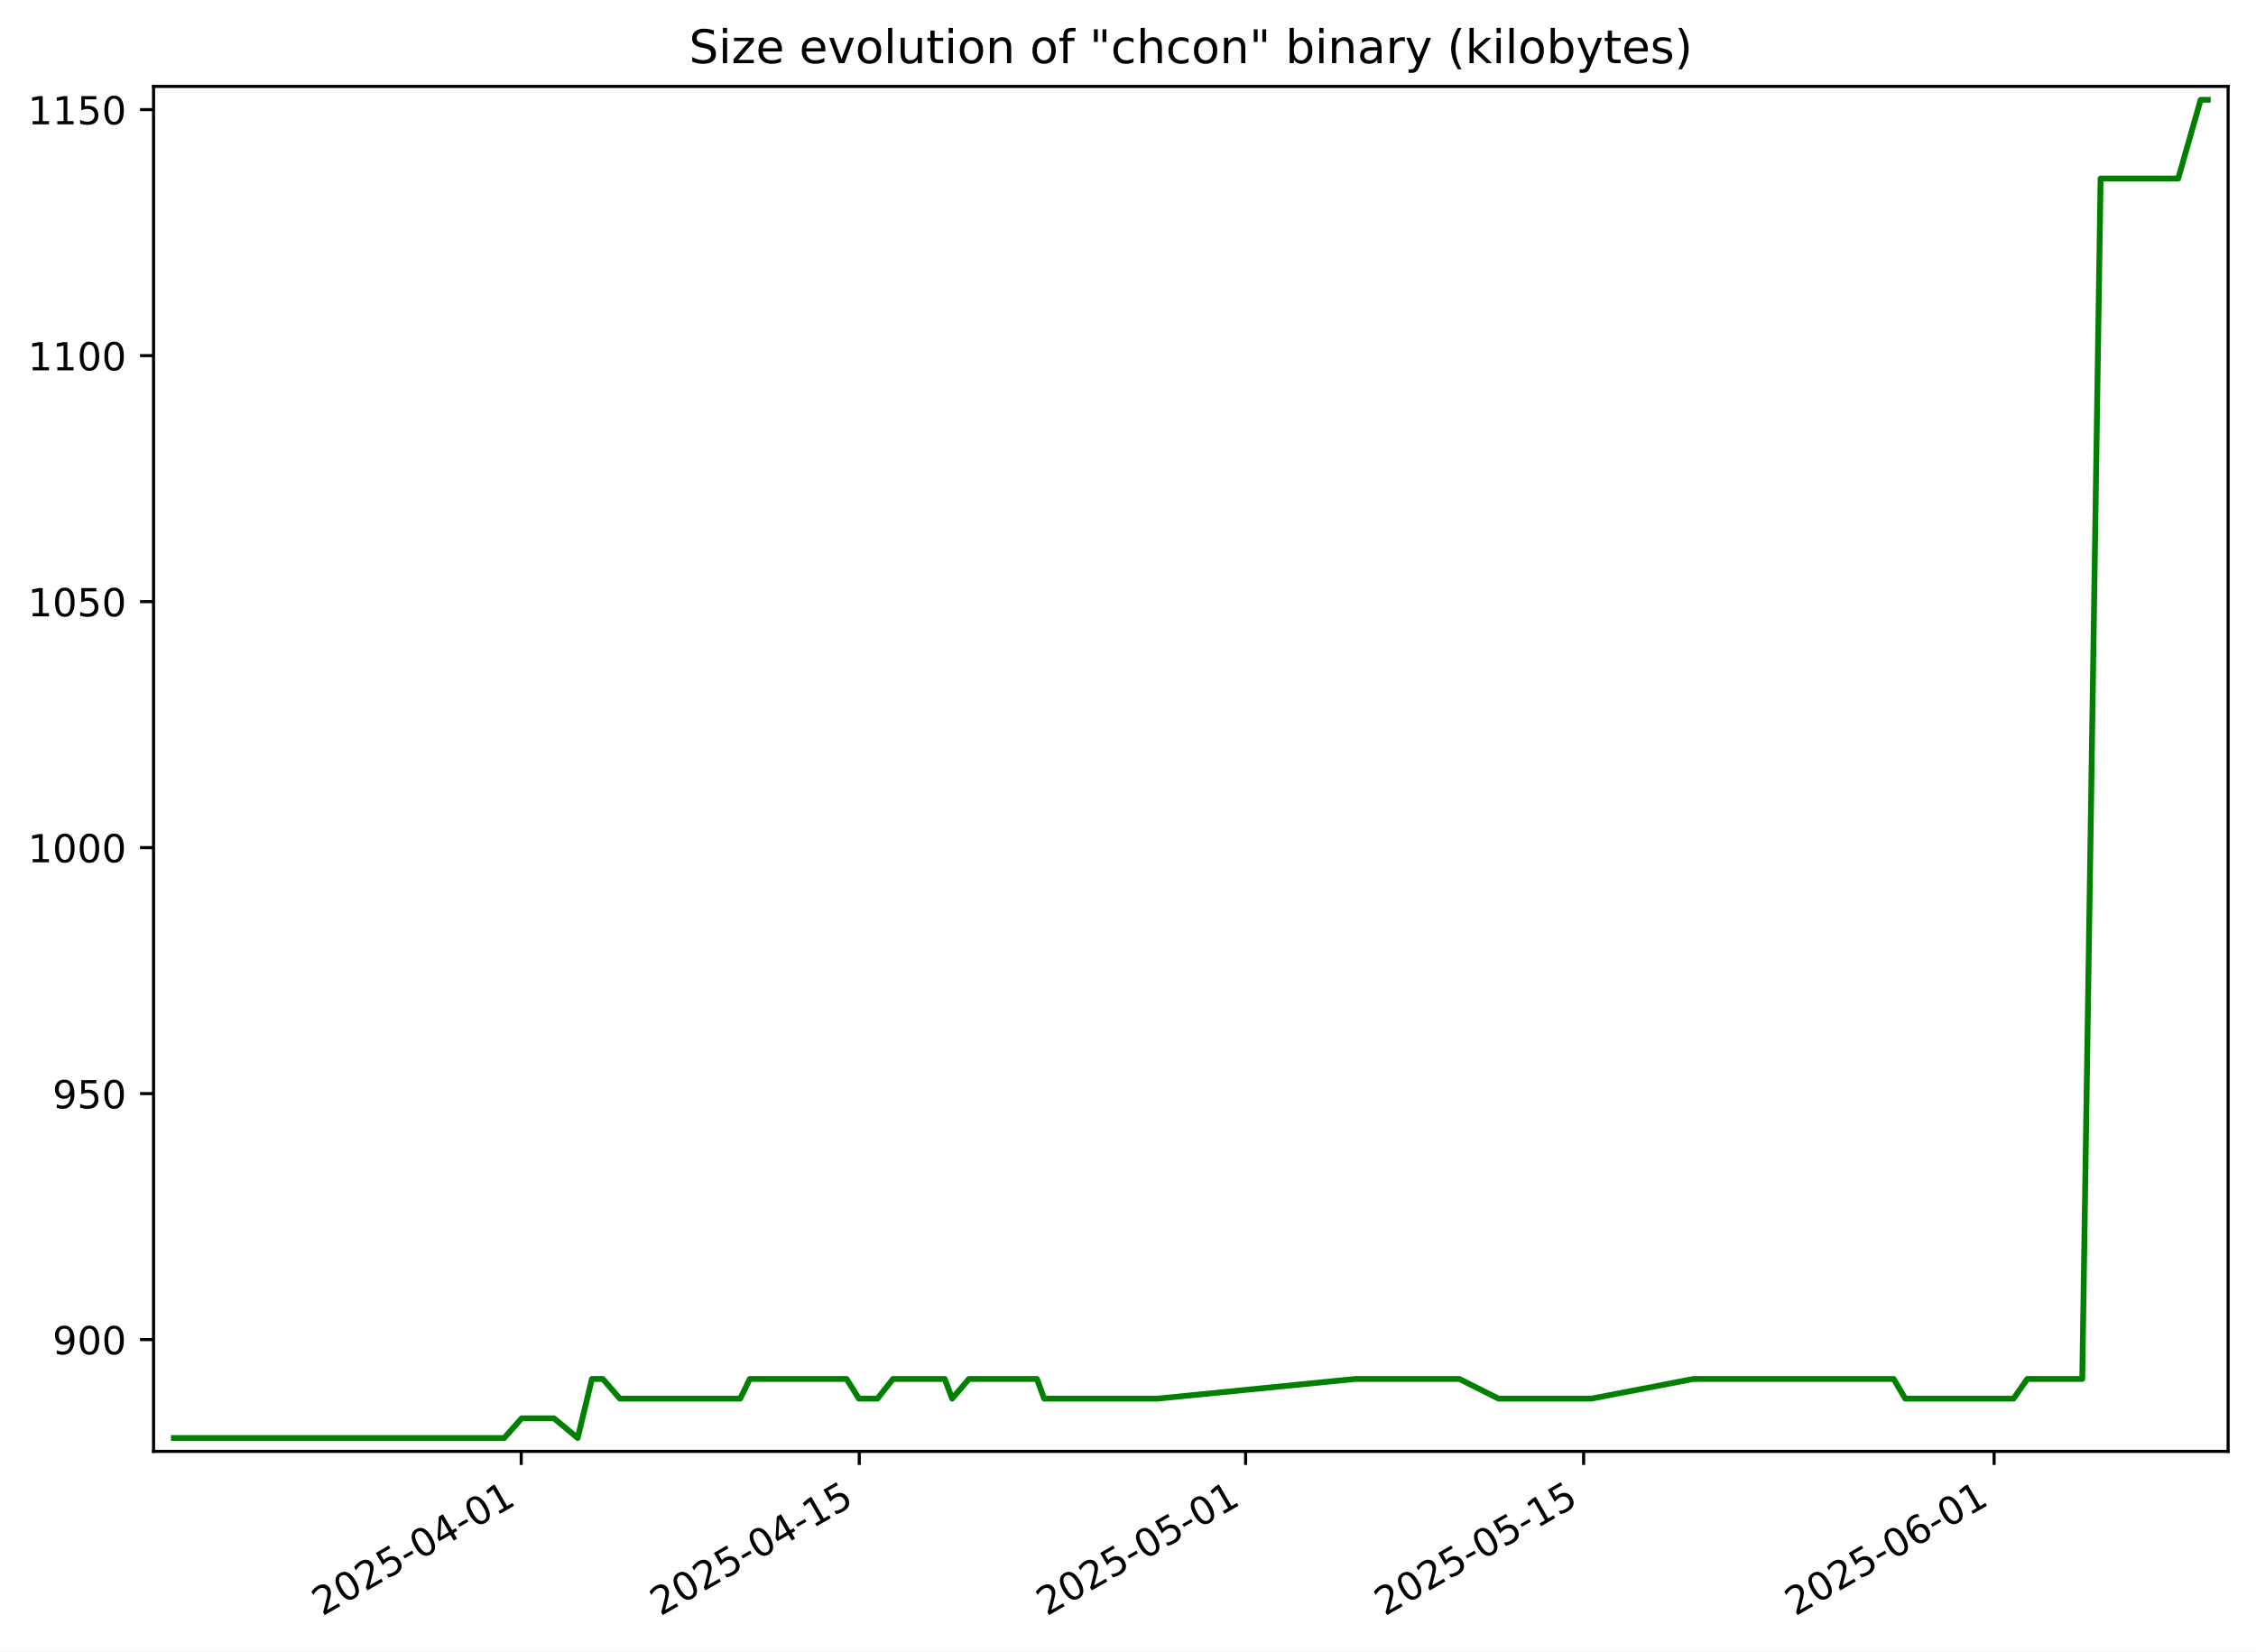
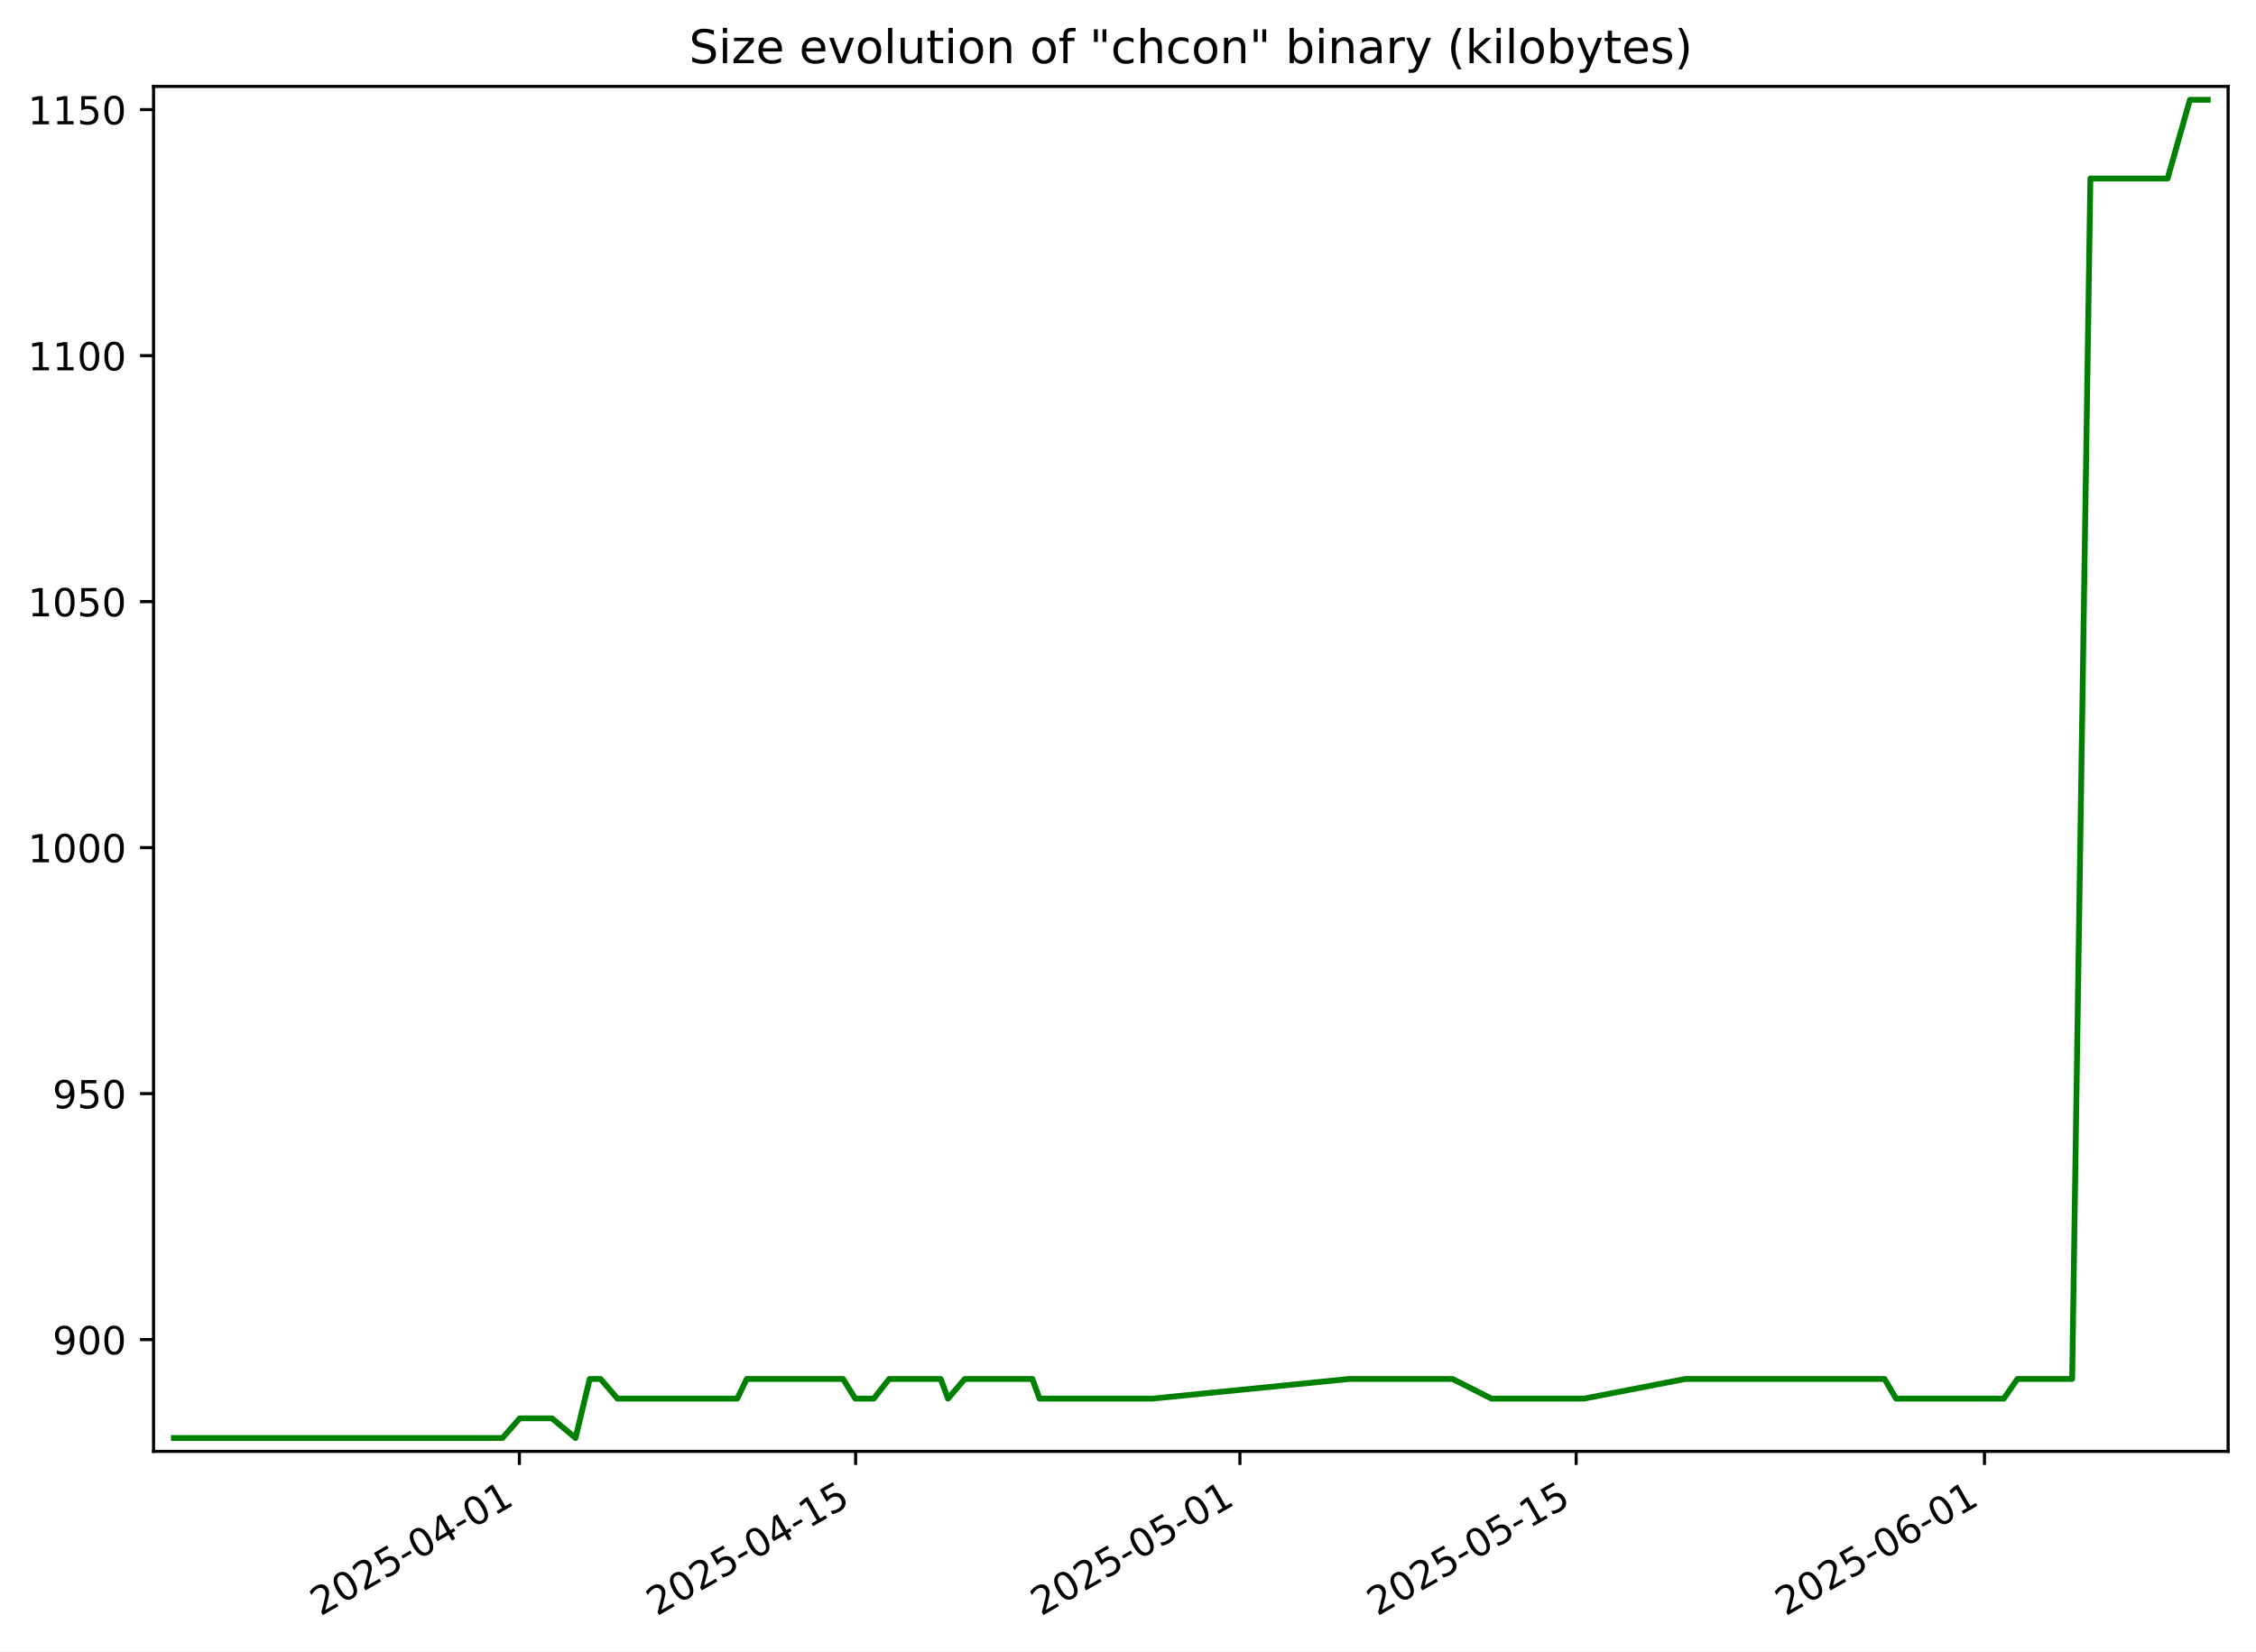
<svg xmlns="http://www.w3.org/2000/svg" xmlns:xlink="http://www.w3.org/1999/xlink" width="582.53pt" height="426.469pt" viewBox="0 0 582.53 426.469" version="1.1">
  <defs>
    <style type="text/css">*{stroke-linejoin: round; stroke-linecap: butt}</style>
  </defs>
  <g id="figure_1">
    <g id="patch_1">
      <path d="M -0 426.469  L 582.53 426.469  L 582.53 0  L -0 0  z " style="fill: #ffffff" />
    </g>
    <g id="axes_1">
      <g id="patch_2">
        <path d="M 39.65 374.83  L 575.33 374.83  L 575.33 22.318  L 39.65 22.318  z " style="fill: #ffffff" />
      </g>
      <g id="matplotlib.axis_1">
        <g id="xtick_1">
          <g id="line2d_1">
            <defs>
-               <path id="m16ac02a7b2" d="M 0 0  L 0 3.5  " style="stroke: #000000; stroke-width: 0.8" />
+               <path id="m0194da1f44" d="M 0 0  L 0 3.5  " style="stroke: #000000; stroke-width: 0.8" />
            </defs>
            <g>
-               <use xlink:href="#m16ac02a7b2" x="134.586" y="374.83" style="stroke: #000000; stroke-width: 0.8" />
+               <use xlink:href="#m0194da1f44" x="134.111" y="374.83" style="stroke: #000000; stroke-width: 0.8" />
            </g>
          </g>
          <g id="text_1">
-             <g transform="translate(83.21649 417.4684) rotate(-30) scale(0.1 -0.1)">
+             <g transform="translate(82.74107 417.4684) rotate(-30) scale(0.1 -0.1)">
              <defs>
                <path id="DejaVuSans-32" d="M 1228 531  L 3431 531  L 3431 0  L 469 0  L 469 531  Q 828 903 1448 1529  Q 2069 2156 2228 2338  Q 2531 2678 2651 2914  Q 2772 3150 2772 3378  Q 2772 3750 2511 3984  Q 2250 4219 1831 4219  Q 1534 4219 1204 4116  Q 875 4013 500 3803  L 500 4441  Q 881 4594 1212 4672  Q 1544 4750 1819 4750  Q 2544 4750 2975 4387  Q 3406 4025 3406 3419  Q 3406 3131 3298 2873  Q 3191 2616 2906 2266  Q 2828 2175 2409 1742  Q 1991 1309 1228 531  z " transform="scale(0.015625)" />
                <path id="DejaVuSans-30" d="M 2034 4250  Q 1547 4250 1301 3770  Q 1056 3291 1056 2328  Q 1056 1369 1301 889  Q 1547 409 2034 409  Q 2525 409 2770 889  Q 3016 1369 3016 2328  Q 3016 3291 2770 3770  Q 2525 4250 2034 4250  z M 2034 4750  Q 2819 4750 3233 4129  Q 3647 3509 3647 2328  Q 3647 1150 3233 529  Q 2819 -91 2034 -91  Q 1250 -91 836 529  Q 422 1150 422 2328  Q 422 3509 836 4129  Q 1250 4750 2034 4750  z " transform="scale(0.015625)" />
                <path id="DejaVuSans-35" d="M 691 4666  L 3169 4666  L 3169 4134  L 1269 4134  L 1269 2991  Q 1406 3038 1543 3061  Q 1681 3084 1819 3084  Q 2600 3084 3056 2656  Q 3513 2228 3513 1497  Q 3513 744 3044 326  Q 2575 -91 1722 -91  Q 1428 -91 1123 -41  Q 819 9 494 109  L 494 744  Q 775 591 1075 516  Q 1375 441 1709 441  Q 2250 441 2565 725  Q 2881 1009 2881 1497  Q 2881 1984 2565 2268  Q 2250 2553 1709 2553  Q 1456 2553 1204 2497  Q 953 2441 691 2322  L 691 4666  z " transform="scale(0.015625)" />
                <path id="DejaVuSans-2d" d="M 313 2009  L 1997 2009  L 1997 1497  L 313 1497  L 313 2009  z " transform="scale(0.015625)" />
                <path id="DejaVuSans-34" d="M 2419 4116  L 825 1625  L 2419 1625  L 2419 4116  z M 2253 4666  L 3047 4666  L 3047 1625  L 3713 1625  L 3713 1100  L 3047 1100  L 3047 0  L 2419 0  L 2419 1100  L 313 1100  L 313 1709  L 2253 4666  z " transform="scale(0.015625)" />
                <path id="DejaVuSans-31" d="M 794 531  L 1825 531  L 1825 4091  L 703 3866  L 703 4441  L 1819 4666  L 2450 4666  L 2450 531  L 3481 531  L 3481 0  L 794 0  L 794 531  z " transform="scale(0.015625)" />
              </defs>
              <use xlink:href="#DejaVuSans-32" />
              <use xlink:href="#DejaVuSans-30" x="63.623" />
              <use xlink:href="#DejaVuSans-32" x="127.246" />
              <use xlink:href="#DejaVuSans-35" x="190.869" />
              <use xlink:href="#DejaVuSans-2d" x="254.492" />
              <use xlink:href="#DejaVuSans-30" x="290.576" />
              <use xlink:href="#DejaVuSans-34" x="354.199" />
              <use xlink:href="#DejaVuSans-2d" x="417.822" />
              <use xlink:href="#DejaVuSans-30" x="453.906" />
              <use xlink:href="#DejaVuSans-31" x="517.529" />
            </g>
          </g>
        </g>
        <g id="xtick_2">
          <g id="line2d_2">
            <g>
-               <use xlink:href="#m16ac02a7b2" x="221.873" y="374.83" style="stroke: #000000; stroke-width: 0.8" />
+               <use xlink:href="#m0194da1f44" x="220.935" y="374.83" style="stroke: #000000; stroke-width: 0.8" />
            </g>
          </g>
          <g id="text_2">
-             <g transform="translate(170.5037 417.4684) rotate(-30) scale(0.1 -0.1)">
+             <g transform="translate(169.5655 417.4684) rotate(-30) scale(0.1 -0.1)">
              <use xlink:href="#DejaVuSans-32" />
              <use xlink:href="#DejaVuSans-30" x="63.623" />
              <use xlink:href="#DejaVuSans-32" x="127.246" />
              <use xlink:href="#DejaVuSans-35" x="190.869" />
              <use xlink:href="#DejaVuSans-2d" x="254.492" />
              <use xlink:href="#DejaVuSans-30" x="290.576" />
              <use xlink:href="#DejaVuSans-34" x="354.199" />
              <use xlink:href="#DejaVuSans-2d" x="417.822" />
              <use xlink:href="#DejaVuSans-31" x="453.906" />
              <use xlink:href="#DejaVuSans-35" x="517.529" />
            </g>
          </g>
        </g>
        <g id="xtick_3">
          <g id="line2d_3">
            <g>
-               <use xlink:href="#m16ac02a7b2" x="321.63" y="374.83" style="stroke: #000000; stroke-width: 0.8" />
+               <use xlink:href="#m0194da1f44" x="320.163" y="374.83" style="stroke: #000000; stroke-width: 0.8" />
            </g>
          </g>
          <g id="text_3">
-             <g transform="translate(270.2604 417.4684) rotate(-30) scale(0.1 -0.1)">
+             <g transform="translate(268.7935 417.4684) rotate(-30) scale(0.1 -0.1)">
              <use xlink:href="#DejaVuSans-32" />
              <use xlink:href="#DejaVuSans-30" x="63.623" />
              <use xlink:href="#DejaVuSans-32" x="127.246" />
              <use xlink:href="#DejaVuSans-35" x="190.869" />
              <use xlink:href="#DejaVuSans-2d" x="254.492" />
              <use xlink:href="#DejaVuSans-30" x="290.576" />
              <use xlink:href="#DejaVuSans-35" x="354.199" />
              <use xlink:href="#DejaVuSans-2d" x="417.822" />
              <use xlink:href="#DejaVuSans-30" x="453.906" />
              <use xlink:href="#DejaVuSans-31" x="517.529" />
            </g>
          </g>
        </g>
        <g id="xtick_4">
          <g id="line2d_4">
            <g>
-               <use xlink:href="#m16ac02a7b2" x="408.917" y="374.83" style="stroke: #000000; stroke-width: 0.8" />
+               <use xlink:href="#m0194da1f44" x="406.987" y="374.83" style="stroke: #000000; stroke-width: 0.8" />
            </g>
          </g>
          <g id="text_4">
-             <g transform="translate(357.5476 417.4684) rotate(-30) scale(0.1 -0.1)">
+             <g transform="translate(355.6179 417.4684) rotate(-30) scale(0.1 -0.1)">
              <use xlink:href="#DejaVuSans-32" />
              <use xlink:href="#DejaVuSans-30" x="63.623" />
              <use xlink:href="#DejaVuSans-32" x="127.246" />
              <use xlink:href="#DejaVuSans-35" x="190.869" />
              <use xlink:href="#DejaVuSans-2d" x="254.492" />
              <use xlink:href="#DejaVuSans-30" x="290.576" />
              <use xlink:href="#DejaVuSans-35" x="354.199" />
              <use xlink:href="#DejaVuSans-2d" x="417.822" />
              <use xlink:href="#DejaVuSans-31" x="453.906" />
              <use xlink:href="#DejaVuSans-35" x="517.529" />
            </g>
          </g>
        </g>
        <g id="xtick_5">
          <g id="line2d_5">
            <g>
-               <use xlink:href="#m16ac02a7b2" x="514.909" y="374.83" style="stroke: #000000; stroke-width: 0.8" />
+               <use xlink:href="#m0194da1f44" x="512.417" y="374.83" style="stroke: #000000; stroke-width: 0.8" />
            </g>
          </g>
          <g id="text_5">
-             <g transform="translate(463.5392 417.4684) rotate(-30) scale(0.1 -0.1)">
+             <g transform="translate(461.0476 417.4684) rotate(-30) scale(0.1 -0.1)">
              <defs>
                <path id="DejaVuSans-36" d="M 2113 2584  Q 1688 2584 1439 2293  Q 1191 2003 1191 1497  Q 1191 994 1439 701  Q 1688 409 2113 409  Q 2538 409 2786 701  Q 3034 994 3034 1497  Q 3034 2003 2786 2293  Q 2538 2584 2113 2584  z M 3366 4563  L 3366 3988  Q 3128 4100 2886 4159  Q 2644 4219 2406 4219  Q 1781 4219 1451 3797  Q 1122 3375 1075 2522  Q 1259 2794 1537 2939  Q 1816 3084 2150 3084  Q 2853 3084 3261 2657  Q 3669 2231 3669 1497  Q 3669 778 3244 343  Q 2819 -91 2113 -91  Q 1303 -91 875 529  Q 447 1150 447 2328  Q 447 3434 972 4092  Q 1497 4750 2381 4750  Q 2619 4750 2861 4703  Q 3103 4656 3366 4563  z " transform="scale(0.015625)" />
              </defs>
              <use xlink:href="#DejaVuSans-32" />
              <use xlink:href="#DejaVuSans-30" x="63.623" />
              <use xlink:href="#DejaVuSans-32" x="127.246" />
              <use xlink:href="#DejaVuSans-35" x="190.869" />
              <use xlink:href="#DejaVuSans-2d" x="254.492" />
              <use xlink:href="#DejaVuSans-30" x="290.576" />
              <use xlink:href="#DejaVuSans-36" x="354.199" />
              <use xlink:href="#DejaVuSans-2d" x="417.822" />
              <use xlink:href="#DejaVuSans-30" x="453.906" />
              <use xlink:href="#DejaVuSans-31" x="517.529" />
            </g>
          </g>
        </g>
      </g>
      <g id="matplotlib.axis_2">
        <g id="ytick_1">
          <g id="line2d_6">
            <defs>
-               <path id="m15fee09ee6" d="M 0 0  L -3.5 0  " style="stroke: #000000; stroke-width: 0.8" />
+               <path id="mb7486702a1" d="M 0 0  L -3.5 0  " style="stroke: #000000; stroke-width: 0.8" />
            </defs>
            <g>
-               <use xlink:href="#m15fee09ee6" x="39.65" y="345.962" style="stroke: #000000; stroke-width: 0.8" />
+               <use xlink:href="#mb7486702a1" x="39.65" y="345.962" style="stroke: #000000; stroke-width: 0.8" />
            </g>
          </g>
          <g id="text_6">
            <g transform="translate(13.5625 349.7616) scale(0.1 -0.1)">
              <defs>
                <path id="DejaVuSans-39" d="M 703 97  L 703 672  Q 941 559 1184 500  Q 1428 441 1663 441  Q 2288 441 2617 861  Q 2947 1281 2994 2138  Q 2813 1869 2534 1725  Q 2256 1581 1919 1581  Q 1219 1581 811 2004  Q 403 2428 403 3163  Q 403 3881 828 4315  Q 1253 4750 1959 4750  Q 2769 4750 3195 4129  Q 3622 3509 3622 2328  Q 3622 1225 3098 567  Q 2575 -91 1691 -91  Q 1453 -91 1209 -44  Q 966 3 703 97  z M 1959 2075  Q 2384 2075 2632 2365  Q 2881 2656 2881 3163  Q 2881 3666 2632 3958  Q 2384 4250 1959 4250  Q 1534 4250 1286 3958  Q 1038 3666 1038 3163  Q 1038 2656 1286 2365  Q 1534 2075 1959 2075  z " transform="scale(0.015625)" />
              </defs>
              <use xlink:href="#DejaVuSans-39" />
              <use xlink:href="#DejaVuSans-30" x="63.623" />
              <use xlink:href="#DejaVuSans-30" x="127.246" />
            </g>
          </g>
        </g>
        <g id="ytick_2">
          <g id="line2d_7">
            <g>
-               <use xlink:href="#m15fee09ee6" x="39.65" y="282.433" style="stroke: #000000; stroke-width: 0.8" />
+               <use xlink:href="#mb7486702a1" x="39.65" y="282.433" style="stroke: #000000; stroke-width: 0.8" />
            </g>
          </g>
          <g id="text_7">
            <g transform="translate(13.5625 286.2322) scale(0.1 -0.1)">
              <use xlink:href="#DejaVuSans-39" />
              <use xlink:href="#DejaVuSans-35" x="63.623" />
              <use xlink:href="#DejaVuSans-30" x="127.246" />
            </g>
          </g>
        </g>
        <g id="ytick_3">
          <g id="line2d_8">
            <g>
-               <use xlink:href="#m15fee09ee6" x="39.65" y="218.904" style="stroke: #000000; stroke-width: 0.8" />
+               <use xlink:href="#mb7486702a1" x="39.65" y="218.904" style="stroke: #000000; stroke-width: 0.8" />
            </g>
          </g>
          <g id="text_8">
            <g transform="translate(7.2 222.7028) scale(0.1 -0.1)">
              <use xlink:href="#DejaVuSans-31" />
              <use xlink:href="#DejaVuSans-30" x="63.623" />
              <use xlink:href="#DejaVuSans-30" x="127.246" />
              <use xlink:href="#DejaVuSans-30" x="190.869" />
            </g>
          </g>
        </g>
        <g id="ytick_4">
          <g id="line2d_9">
            <g>
-               <use xlink:href="#m15fee09ee6" x="39.65" y="155.374" style="stroke: #000000; stroke-width: 0.8" />
+               <use xlink:href="#mb7486702a1" x="39.65" y="155.374" style="stroke: #000000; stroke-width: 0.8" />
            </g>
          </g>
          <g id="text_9">
            <g transform="translate(7.2 159.1733) scale(0.1 -0.1)">
              <use xlink:href="#DejaVuSans-31" />
              <use xlink:href="#DejaVuSans-30" x="63.623" />
              <use xlink:href="#DejaVuSans-35" x="127.246" />
              <use xlink:href="#DejaVuSans-30" x="190.869" />
            </g>
          </g>
        </g>
        <g id="ytick_5">
          <g id="line2d_10">
            <g>
-               <use xlink:href="#m15fee09ee6" x="39.65" y="91.845" style="stroke: #000000; stroke-width: 0.8" />
+               <use xlink:href="#mb7486702a1" x="39.65" y="91.845" style="stroke: #000000; stroke-width: 0.8" />
            </g>
          </g>
          <g id="text_10">
            <g transform="translate(7.2 95.64393) scale(0.1 -0.1)">
              <use xlink:href="#DejaVuSans-31" />
              <use xlink:href="#DejaVuSans-31" x="63.623" />
              <use xlink:href="#DejaVuSans-30" x="127.246" />
              <use xlink:href="#DejaVuSans-30" x="190.869" />
            </g>
          </g>
        </g>
        <g id="ytick_6">
          <g id="line2d_11">
            <g>
-               <use xlink:href="#m15fee09ee6" x="39.65" y="28.315" style="stroke: #000000; stroke-width: 0.8" />
+               <use xlink:href="#mb7486702a1" x="39.65" y="28.315" style="stroke: #000000; stroke-width: 0.8" />
            </g>
          </g>
          <g id="text_11">
            <g transform="translate(7.2 32.11452) scale(0.1 -0.1)">
              <use xlink:href="#DejaVuSans-31" />
              <use xlink:href="#DejaVuSans-31" x="63.623" />
              <use xlink:href="#DejaVuSans-35" x="127.246" />
              <use xlink:href="#DejaVuSans-30" x="190.869" />
            </g>
          </g>
        </g>
      </g>
      <g id="line2d_12">
-         <path d="M 44.902 371.374  L 47.1 371.374  L 55.469 371.374  L 56.352 371.374  L 59.465 371.374  L 61.494 371.374  L 70.262 371.374  L 78.144 371.374  L 81.974 371.374  L 85.252 371.374  L 87.247 371.374  L 89.467 371.374  L 94.166 371.374  L 95.062 371.374  L 99.351 371.374  L 102.873 371.374  L 106.871 371.374  L 113.049 371.374  L 115.303 371.374  L 119.185 371.374  L 124.636 371.374  L 130.198 371.374  L 134.692 366.292  L 137.46 366.292  L 139.867 366.292  L 143.04 366.292  L 149.169 371.374  L 152.841 356.127  L 155.663 356.127  L 160.058 361.209  L 161.698 361.209  L 161.924 361.209  L 165.391 361.209  L 168.115 361.209  L 175.363 361.209  L 175.774 361.209  L 181.802 361.209  L 183.821 361.209  L 187.394 361.209  L 191.14 361.209  L 193.601 356.127  L 196.715 356.127  L 199.178 356.127  L 201.59 356.127  L 206.275 356.127  L 208.968 356.127  L 212.811 356.127  L 214.934 356.127  L 217.764 356.127  L 218.606 356.127  L 221.779 361.209  L 225.437 361.209  L 226.581 361.209  L 230.576 356.127  L 233.782 356.127  L 237.653 356.127  L 239.971 356.127  L 243.953 356.127  L 245.856 361.209  L 250.203 356.127  L 257.453 356.127  L 262.511 356.127  L 264.865 356.127  L 267.75 356.127  L 269.614 361.209  L 274.167 361.209  L 276.118 361.209  L 283.359 361.209  L 287.335 361.209  L 287.699 361.209  L 290.042 361.209  L 295.034 361.209  L 298.883 361.209  L 350.004 356.127  L 352.385 356.127  L 355.396 356.127  L 357.834 356.127  L 360.478 356.127  L 362.688 356.127  L 374.771 356.127  L 376.802 356.127  L 386.945 361.209  L 389.641 361.209  L 392.865 361.209  L 398.653 361.209  L 410.93 361.209  L 437.266 356.127  L 437.626 356.127  L 438.174 356.127  L 444.228 356.127  L 448.579 356.127  L 450.319 356.127  L 456.052 356.127  L 462.303 356.127  L 468.61 356.127  L 470.55 356.127  L 474.456 356.127  L 476.827 356.127  L 479.15 356.127  L 481.861 356.127  L 488.965 356.127  L 491.96 361.209  L 495.583 361.209  L 499.652 361.209  L 507.31 361.209  L 513.543 361.209  L 517.057 361.209  L 519.924 361.209  L 523.467 356.127  L 524.436 356.127  L 529.717 356.127  L 532.743 356.127  L 535.094 356.127  L 537.67 356.127  L 542.403 46.104  L 544.254 46.104  L 548.636 46.104  L 548.699 46.104  L 557.023 46.104  L 562.053 46.104  L 562.441 46.104  L 568.241 25.774  L 570.078 25.774  " clip-path="url(#pdb8f5493d2)" style="fill: none; stroke: #008000; stroke-width: 1.5; stroke-linecap: square" />
+         <path d="M 44.902 371.374  L 47.088 371.374  L 55.413 371.374  L 56.291 371.374  L 59.388 371.374  L 61.406 371.374  L 70.128 371.374  L 77.968 371.374  L 81.777 371.374  L 85.038 371.374  L 87.023 371.374  L 89.231 371.374  L 93.905 371.374  L 94.796 371.374  L 99.062 371.374  L 102.565 371.374  L 106.543 371.374  L 112.687 371.374  L 114.93 371.374  L 118.791 371.374  L 124.213 371.374  L 129.746 371.374  L 134.216 366.292  L 136.969 366.292  L 139.364 366.292  L 142.519 366.292  L 148.616 371.374  L 152.268 356.127  L 155.076 356.127  L 159.447 361.209  L 161.079 361.209  L 161.304 361.209  L 164.752 361.209  L 167.462 361.209  L 174.671 361.209  L 175.081 361.209  L 181.076 361.209  L 183.085 361.209  L 186.638 361.209  L 190.364 361.209  L 192.813 356.127  L 195.91 356.127  L 198.36 356.127  L 200.76 356.127  L 205.42 356.127  L 208.099 356.127  L 211.92 356.127  L 214.033 356.127  L 216.847 356.127  L 217.686 356.127  L 220.841 361.209  L 224.48 361.209  L 225.618 361.209  L 229.592 356.127  L 232.78 356.127  L 236.631 356.127  L 238.937 356.127  L 242.897 356.127  L 244.791 361.209  L 249.114 356.127  L 256.326 356.127  L 261.357 356.127  L 263.699 356.127  L 266.569 356.127  L 268.423 361.209  L 272.951 361.209  L 274.892 361.209  L 282.095 361.209  L 286.049 361.209  L 286.412 361.209  L 288.742 361.209  L 293.708 361.209  L 297.536 361.209  L 348.387 356.127  L 350.755 356.127  L 353.75 356.127  L 356.175 356.127  L 358.805 356.127  L 361.003 356.127  L 373.022 356.127  L 375.043 356.127  L 385.132 361.209  L 387.814 361.209  L 391.02 361.209  L 396.777 361.209  L 408.99 361.209  L 435.186 356.127  L 435.544 356.127  L 436.089 356.127  L 442.111 356.127  L 446.439 356.127  L 448.169 356.127  L 453.873 356.127  L 460.09 356.127  L 466.364 356.127  L 468.294 356.127  L 472.179 356.127  L 474.537 356.127  L 476.848 356.127  L 479.545 356.127  L 486.611 356.127  L 489.59 361.209  L 493.193 361.209  L 497.241 361.209  L 504.858 361.209  L 511.059 361.209  L 514.554 361.209  L 517.406 361.209  L 520.93 356.127  L 521.894 356.127  L 527.147 356.127  L 530.157 356.127  L 532.496 356.127  L 535.058 356.127  L 539.766 46.104  L 541.607 46.104  L 545.965 46.104  L 546.029 46.104  L 554.308 46.104  L 559.312 46.104  L 559.698 46.104  L 565.467 25.774  L 567.294 25.774  L 570.078 25.774  " clip-path="url(#p8190911160)" style="fill: none; stroke: #008000; stroke-width: 1.5; stroke-linecap: square" />
      </g>
      <g id="patch_3">
        <path d="M 39.65 374.83  L 39.65 22.318  " style="fill: none; stroke: #000000; stroke-width: 0.8; stroke-linejoin: miter; stroke-linecap: square" />
      </g>
      <g id="patch_4">
        <path d="M 575.33 374.83  L 575.33 22.318  " style="fill: none; stroke: #000000; stroke-width: 0.8; stroke-linejoin: miter; stroke-linecap: square" />
      </g>
      <g id="patch_5">
        <path d="M 39.65 374.83  L 575.33 374.83  " style="fill: none; stroke: #000000; stroke-width: 0.8; stroke-linejoin: miter; stroke-linecap: square" />
      </g>
      <g id="patch_6">
        <path d="M 39.65 22.318  L 575.33 22.318  " style="fill: none; stroke: #000000; stroke-width: 0.8; stroke-linejoin: miter; stroke-linecap: square" />
      </g>
      <g id="text_12">
        <g transform="translate(177.92 16.31812) scale(0.12 -0.12)">
          <defs>
            <path id="DejaVuSans-53" d="M 3425 4513  L 3425 3897  Q 3066 4069 2747 4153  Q 2428 4238 2131 4238  Q 1616 4238 1336 4038  Q 1056 3838 1056 3469  Q 1056 3159 1242 3001  Q 1428 2844 1947 2747  L 2328 2669  Q 3034 2534 3370 2195  Q 3706 1856 3706 1288  Q 3706 609 3251 259  Q 2797 -91 1919 -91  Q 1588 -91 1214 -16  Q 841 59 441 206  L 441 856  Q 825 641 1194 531  Q 1563 422 1919 422  Q 2459 422 2753 634  Q 3047 847 3047 1241  Q 3047 1584 2836 1778  Q 2625 1972 2144 2069  L 1759 2144  Q 1053 2284 737 2584  Q 422 2884 422 3419  Q 422 4038 858 4394  Q 1294 4750 2059 4750  Q 2388 4750 2728 4690  Q 3069 4631 3425 4513  z " transform="scale(0.015625)" />
            <path id="DejaVuSans-69" d="M 603 3500  L 1178 3500  L 1178 0  L 603 0  L 603 3500  z M 603 4863  L 1178 4863  L 1178 4134  L 603 4134  L 603 4863  z " transform="scale(0.015625)" />
            <path id="DejaVuSans-7a" d="M 353 3500  L 3084 3500  L 3084 2975  L 922 459  L 3084 459  L 3084 0  L 275 0  L 275 525  L 2438 3041  L 353 3041  L 353 3500  z " transform="scale(0.015625)" />
            <path id="DejaVuSans-65" d="M 3597 1894  L 3597 1613  L 953 1613  Q 991 1019 1311 708  Q 1631 397 2203 397  Q 2534 397 2845 478  Q 3156 559 3463 722  L 3463 178  Q 3153 47 2828 -22  Q 2503 -91 2169 -91  Q 1331 -91 842 396  Q 353 884 353 1716  Q 353 2575 817 3079  Q 1281 3584 2069 3584  Q 2775 3584 3186 3129  Q 3597 2675 3597 1894  z M 3022 2063  Q 3016 2534 2758 2815  Q 2500 3097 2075 3097  Q 1594 3097 1305 2825  Q 1016 2553 972 2059  L 3022 2063  z " transform="scale(0.015625)" />
            <path id="DejaVuSans-20" transform="scale(0.015625)" />
            <path id="DejaVuSans-76" d="M 191 3500  L 800 3500  L 1894 563  L 2988 3500  L 3597 3500  L 2284 0  L 1503 0  L 191 3500  z " transform="scale(0.015625)" />
            <path id="DejaVuSans-6f" d="M 1959 3097  Q 1497 3097 1228 2736  Q 959 2375 959 1747  Q 959 1119 1226 758  Q 1494 397 1959 397  Q 2419 397 2687 759  Q 2956 1122 2956 1747  Q 2956 2369 2687 2733  Q 2419 3097 1959 3097  z M 1959 3584  Q 2709 3584 3137 3096  Q 3566 2609 3566 1747  Q 3566 888 3137 398  Q 2709 -91 1959 -91  Q 1206 -91 779 398  Q 353 888 353 1747  Q 353 2609 779 3096  Q 1206 3584 1959 3584  z " transform="scale(0.015625)" />
            <path id="DejaVuSans-6c" d="M 603 4863  L 1178 4863  L 1178 0  L 603 0  L 603 4863  z " transform="scale(0.015625)" />
            <path id="DejaVuSans-75" d="M 544 1381  L 544 3500  L 1119 3500  L 1119 1403  Q 1119 906 1312 657  Q 1506 409 1894 409  Q 2359 409 2629 706  Q 2900 1003 2900 1516  L 2900 3500  L 3475 3500  L 3475 0  L 2900 0  L 2900 538  Q 2691 219 2414 64  Q 2138 -91 1772 -91  Q 1169 -91 856 284  Q 544 659 544 1381  z M 1991 3584  L 1991 3584  z " transform="scale(0.015625)" />
            <path id="DejaVuSans-74" d="M 1172 4494  L 1172 3500  L 2356 3500  L 2356 3053  L 1172 3053  L 1172 1153  Q 1172 725 1289 603  Q 1406 481 1766 481  L 2356 481  L 2356 0  L 1766 0  Q 1100 0 847 248  Q 594 497 594 1153  L 594 3053  L 172 3053  L 172 3500  L 594 3500  L 594 4494  L 1172 4494  z " transform="scale(0.015625)" />
            <path id="DejaVuSans-6e" d="M 3513 2113  L 3513 0  L 2938 0  L 2938 2094  Q 2938 2591 2744 2837  Q 2550 3084 2163 3084  Q 1697 3084 1428 2787  Q 1159 2491 1159 1978  L 1159 0  L 581 0  L 581 3500  L 1159 3500  L 1159 2956  Q 1366 3272 1645 3428  Q 1925 3584 2291 3584  Q 2894 3584 3203 3211  Q 3513 2838 3513 2113  z " transform="scale(0.015625)" />
            <path id="DejaVuSans-66" d="M 2375 4863  L 2375 4384  L 1825 4384  Q 1516 4384 1395 4259  Q 1275 4134 1275 3809  L 1275 3500  L 2222 3500  L 2222 3053  L 1275 3053  L 1275 0  L 697 0  L 697 3053  L 147 3053  L 147 3500  L 697 3500  L 697 3744  Q 697 4328 969 4595  Q 1241 4863 1831 4863  L 2375 4863  z " transform="scale(0.015625)" />
            <path id="DejaVuSans-22" d="M 1147 4666  L 1147 2931  L 616 2931  L 616 4666  L 1147 4666  z M 2328 4666  L 2328 2931  L 1797 2931  L 1797 4666  L 2328 4666  z " transform="scale(0.015625)" />
            <path id="DejaVuSans-63" d="M 3122 3366  L 3122 2828  Q 2878 2963 2633 3030  Q 2388 3097 2138 3097  Q 1578 3097 1268 2742  Q 959 2388 959 1747  Q 959 1106 1268 751  Q 1578 397 2138 397  Q 2388 397 2633 464  Q 2878 531 3122 666  L 3122 134  Q 2881 22 2623 -34  Q 2366 -91 2075 -91  Q 1284 -91 818 406  Q 353 903 353 1747  Q 353 2603 823 3093  Q 1294 3584 2113 3584  Q 2378 3584 2631 3529  Q 2884 3475 3122 3366  z " transform="scale(0.015625)" />
            <path id="DejaVuSans-68" d="M 3513 2113  L 3513 0  L 2938 0  L 2938 2094  Q 2938 2591 2744 2837  Q 2550 3084 2163 3084  Q 1697 3084 1428 2787  Q 1159 2491 1159 1978  L 1159 0  L 581 0  L 581 4863  L 1159 4863  L 1159 2956  Q 1366 3272 1645 3428  Q 1925 3584 2291 3584  Q 2894 3584 3203 3211  Q 3513 2838 3513 2113  z " transform="scale(0.015625)" />
            <path id="DejaVuSans-62" d="M 3116 1747  Q 3116 2381 2855 2742  Q 2594 3103 2138 3103  Q 1681 3103 1420 2742  Q 1159 2381 1159 1747  Q 1159 1113 1420 752  Q 1681 391 2138 391  Q 2594 391 2855 752  Q 3116 1113 3116 1747  z M 1159 2969  Q 1341 3281 1617 3432  Q 1894 3584 2278 3584  Q 2916 3584 3314 3078  Q 3713 2572 3713 1747  Q 3713 922 3314 415  Q 2916 -91 2278 -91  Q 1894 -91 1617 61  Q 1341 213 1159 525  L 1159 0  L 581 0  L 581 4863  L 1159 4863  L 1159 2969  z " transform="scale(0.015625)" />
            <path id="DejaVuSans-61" d="M 2194 1759  Q 1497 1759 1228 1600  Q 959 1441 959 1056  Q 959 750 1161 570  Q 1363 391 1709 391  Q 2188 391 2477 730  Q 2766 1069 2766 1631  L 2766 1759  L 2194 1759  z M 3341 1997  L 3341 0  L 2766 0  L 2766 531  Q 2569 213 2275 61  Q 1981 -91 1556 -91  Q 1019 -91 701 211  Q 384 513 384 1019  Q 384 1609 779 1909  Q 1175 2209 1959 2209  L 2766 2209  L 2766 2266  Q 2766 2663 2505 2880  Q 2244 3097 1772 3097  Q 1472 3097 1187 3025  Q 903 2953 641 2809  L 641 3341  Q 956 3463 1253 3523  Q 1550 3584 1831 3584  Q 2591 3584 2966 3190  Q 3341 2797 3341 1997  z " transform="scale(0.015625)" />
            <path id="DejaVuSans-72" d="M 2631 2963  Q 2534 3019 2420 3045  Q 2306 3072 2169 3072  Q 1681 3072 1420 2755  Q 1159 2438 1159 1844  L 1159 0  L 581 0  L 581 3500  L 1159 3500  L 1159 2956  Q 1341 3275 1631 3429  Q 1922 3584 2338 3584  Q 2397 3584 2469 3576  Q 2541 3569 2628 3553  L 2631 2963  z " transform="scale(0.015625)" />
            <path id="DejaVuSans-79" d="M 2059 -325  Q 1816 -950 1584 -1140  Q 1353 -1331 966 -1331  L 506 -1331  L 506 -850  L 844 -850  Q 1081 -850 1212 -737  Q 1344 -625 1503 -206  L 1606 56  L 191 3500  L 800 3500  L 1894 763  L 2988 3500  L 3597 3500  L 2059 -325  z " transform="scale(0.015625)" />
            <path id="DejaVuSans-28" d="M 1984 4856  Q 1566 4138 1362 3434  Q 1159 2731 1159 2009  Q 1159 1288 1364 580  Q 1569 -128 1984 -844  L 1484 -844  Q 1016 -109 783 600  Q 550 1309 550 2009  Q 550 2706 781 3412  Q 1013 4119 1484 4856  L 1984 4856  z " transform="scale(0.015625)" />
            <path id="DejaVuSans-6b" d="M 581 4863  L 1159 4863  L 1159 1991  L 2875 3500  L 3609 3500  L 1753 1863  L 3688 0  L 2938 0  L 1159 1709  L 1159 0  L 581 0  L 581 4863  z " transform="scale(0.015625)" />
            <path id="DejaVuSans-73" d="M 2834 3397  L 2834 2853  Q 2591 2978 2328 3040  Q 2066 3103 1784 3103  Q 1356 3103 1142 2972  Q 928 2841 928 2578  Q 928 2378 1081 2264  Q 1234 2150 1697 2047  L 1894 2003  Q 2506 1872 2764 1633  Q 3022 1394 3022 966  Q 3022 478 2636 193  Q 2250 -91 1575 -91  Q 1294 -91 989 -36  Q 684 19 347 128  L 347 722  Q 666 556 975 473  Q 1284 391 1588 391  Q 1994 391 2212 530  Q 2431 669 2431 922  Q 2431 1156 2273 1281  Q 2116 1406 1581 1522  L 1381 1569  Q 847 1681 609 1914  Q 372 2147 372 2553  Q 372 3047 722 3315  Q 1072 3584 1716 3584  Q 2034 3584 2315 3537  Q 2597 3491 2834 3397  z " transform="scale(0.015625)" />
            <path id="DejaVuSans-29" d="M 513 4856  L 1013 4856  Q 1481 4119 1714 3412  Q 1947 2706 1947 2009  Q 1947 1309 1714 600  Q 1481 -109 1013 -844  L 513 -844  Q 928 -128 1133 580  Q 1338 1288 1338 2009  Q 1338 2731 1133 3434  Q 928 4138 513 4856  z " transform="scale(0.015625)" />
          </defs>
          <use xlink:href="#DejaVuSans-53" />
          <use xlink:href="#DejaVuSans-69" x="63.477" />
          <use xlink:href="#DejaVuSans-7a" x="91.26" />
          <use xlink:href="#DejaVuSans-65" x="143.75" />
          <use xlink:href="#DejaVuSans-20" x="205.273" />
          <use xlink:href="#DejaVuSans-65" x="237.061" />
          <use xlink:href="#DejaVuSans-76" x="298.584" />
          <use xlink:href="#DejaVuSans-6f" x="357.764" />
          <use xlink:href="#DejaVuSans-6c" x="418.945" />
          <use xlink:href="#DejaVuSans-75" x="446.729" />
          <use xlink:href="#DejaVuSans-74" x="510.107" />
          <use xlink:href="#DejaVuSans-69" x="549.316" />
          <use xlink:href="#DejaVuSans-6f" x="577.1" />
          <use xlink:href="#DejaVuSans-6e" x="638.281" />
          <use xlink:href="#DejaVuSans-20" x="701.66" />
          <use xlink:href="#DejaVuSans-6f" x="733.447" />
          <use xlink:href="#DejaVuSans-66" x="794.629" />
          <use xlink:href="#DejaVuSans-20" x="829.834" />
          <use xlink:href="#DejaVuSans-22" x="861.621" />
          <use xlink:href="#DejaVuSans-63" x="907.617" />
          <use xlink:href="#DejaVuSans-68" x="962.598" />
          <use xlink:href="#DejaVuSans-63" x="1025.977" />
          <use xlink:href="#DejaVuSans-6f" x="1080.957" />
          <use xlink:href="#DejaVuSans-6e" x="1142.139" />
          <use xlink:href="#DejaVuSans-22" x="1205.518" />
          <use xlink:href="#DejaVuSans-20" x="1251.514" />
          <use xlink:href="#DejaVuSans-62" x="1283.301" />
          <use xlink:href="#DejaVuSans-69" x="1346.777" />
          <use xlink:href="#DejaVuSans-6e" x="1374.561" />
          <use xlink:href="#DejaVuSans-61" x="1437.939" />
          <use xlink:href="#DejaVuSans-72" x="1499.219" />
          <use xlink:href="#DejaVuSans-79" x="1540.332" />
          <use xlink:href="#DejaVuSans-20" x="1599.512" />
          <use xlink:href="#DejaVuSans-28" x="1631.299" />
          <use xlink:href="#DejaVuSans-6b" x="1670.312" />
          <use xlink:href="#DejaVuSans-69" x="1728.223" />
          <use xlink:href="#DejaVuSans-6c" x="1756.006" />
          <use xlink:href="#DejaVuSans-6f" x="1783.789" />
          <use xlink:href="#DejaVuSans-62" x="1844.971" />
          <use xlink:href="#DejaVuSans-79" x="1908.447" />
          <use xlink:href="#DejaVuSans-74" x="1967.627" />
          <use xlink:href="#DejaVuSans-65" x="2006.836" />
          <use xlink:href="#DejaVuSans-73" x="2068.359" />
          <use xlink:href="#DejaVuSans-29" x="2120.459" />
        </g>
      </g>
    </g>
  </g>
  <defs>
-     <clipPath id="pdb8f5493d2">
+     <clipPath id="p8190911160">
      <rect x="39.65" y="22.318" width="535.68" height="352.512" />
    </clipPath>
  </defs>
</svg>
